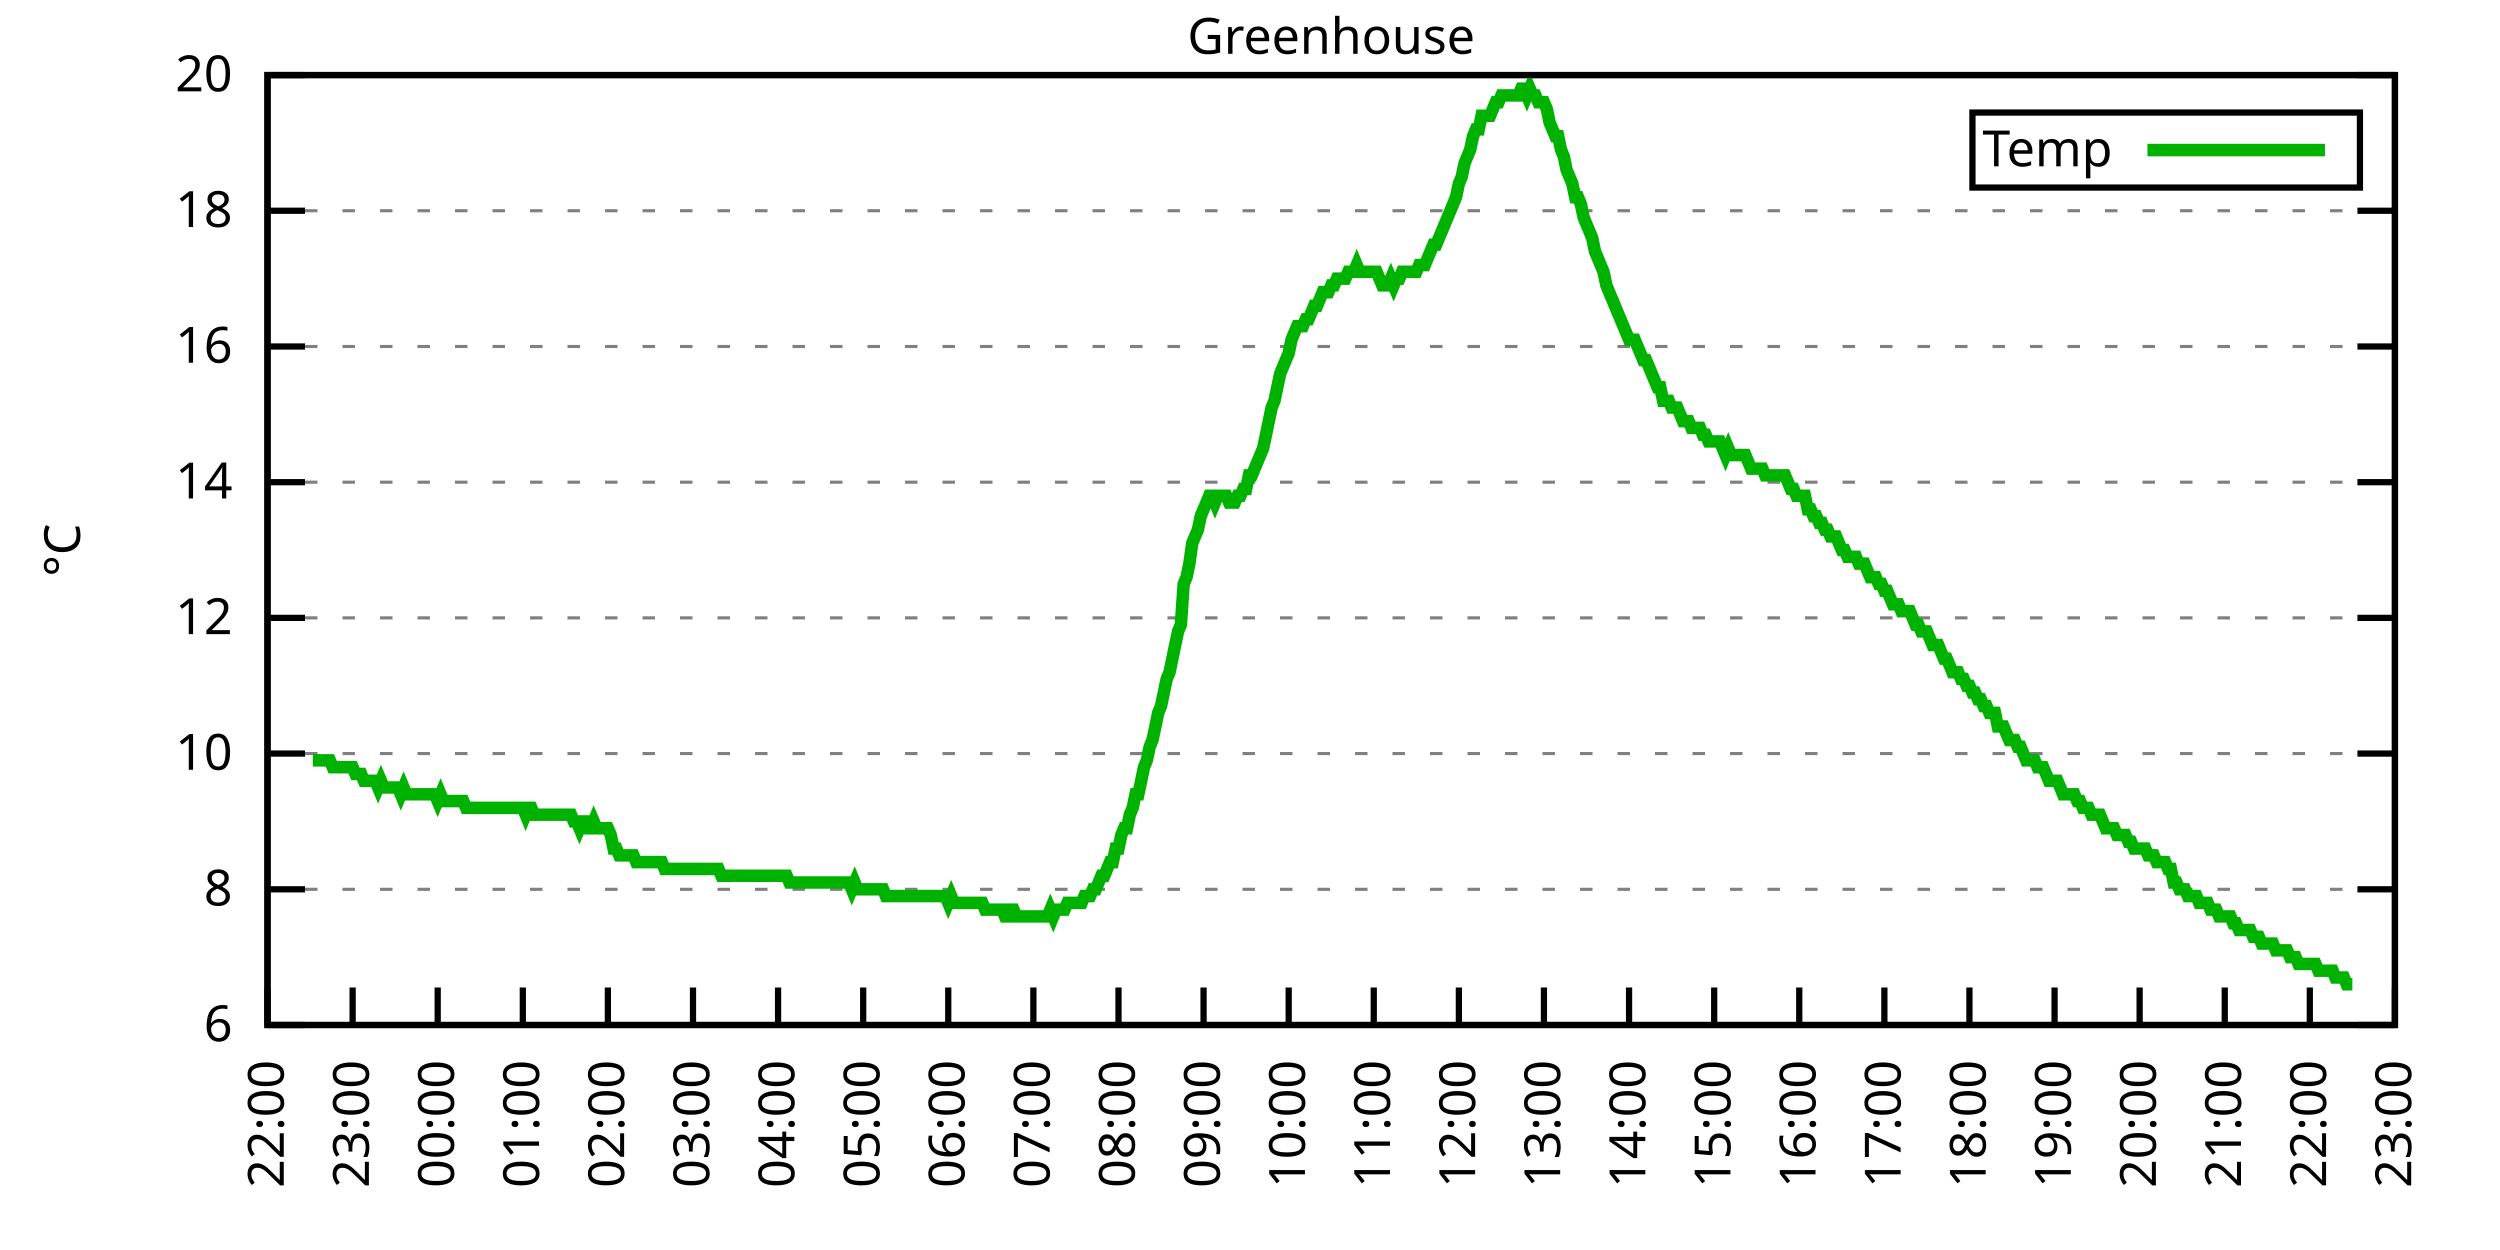
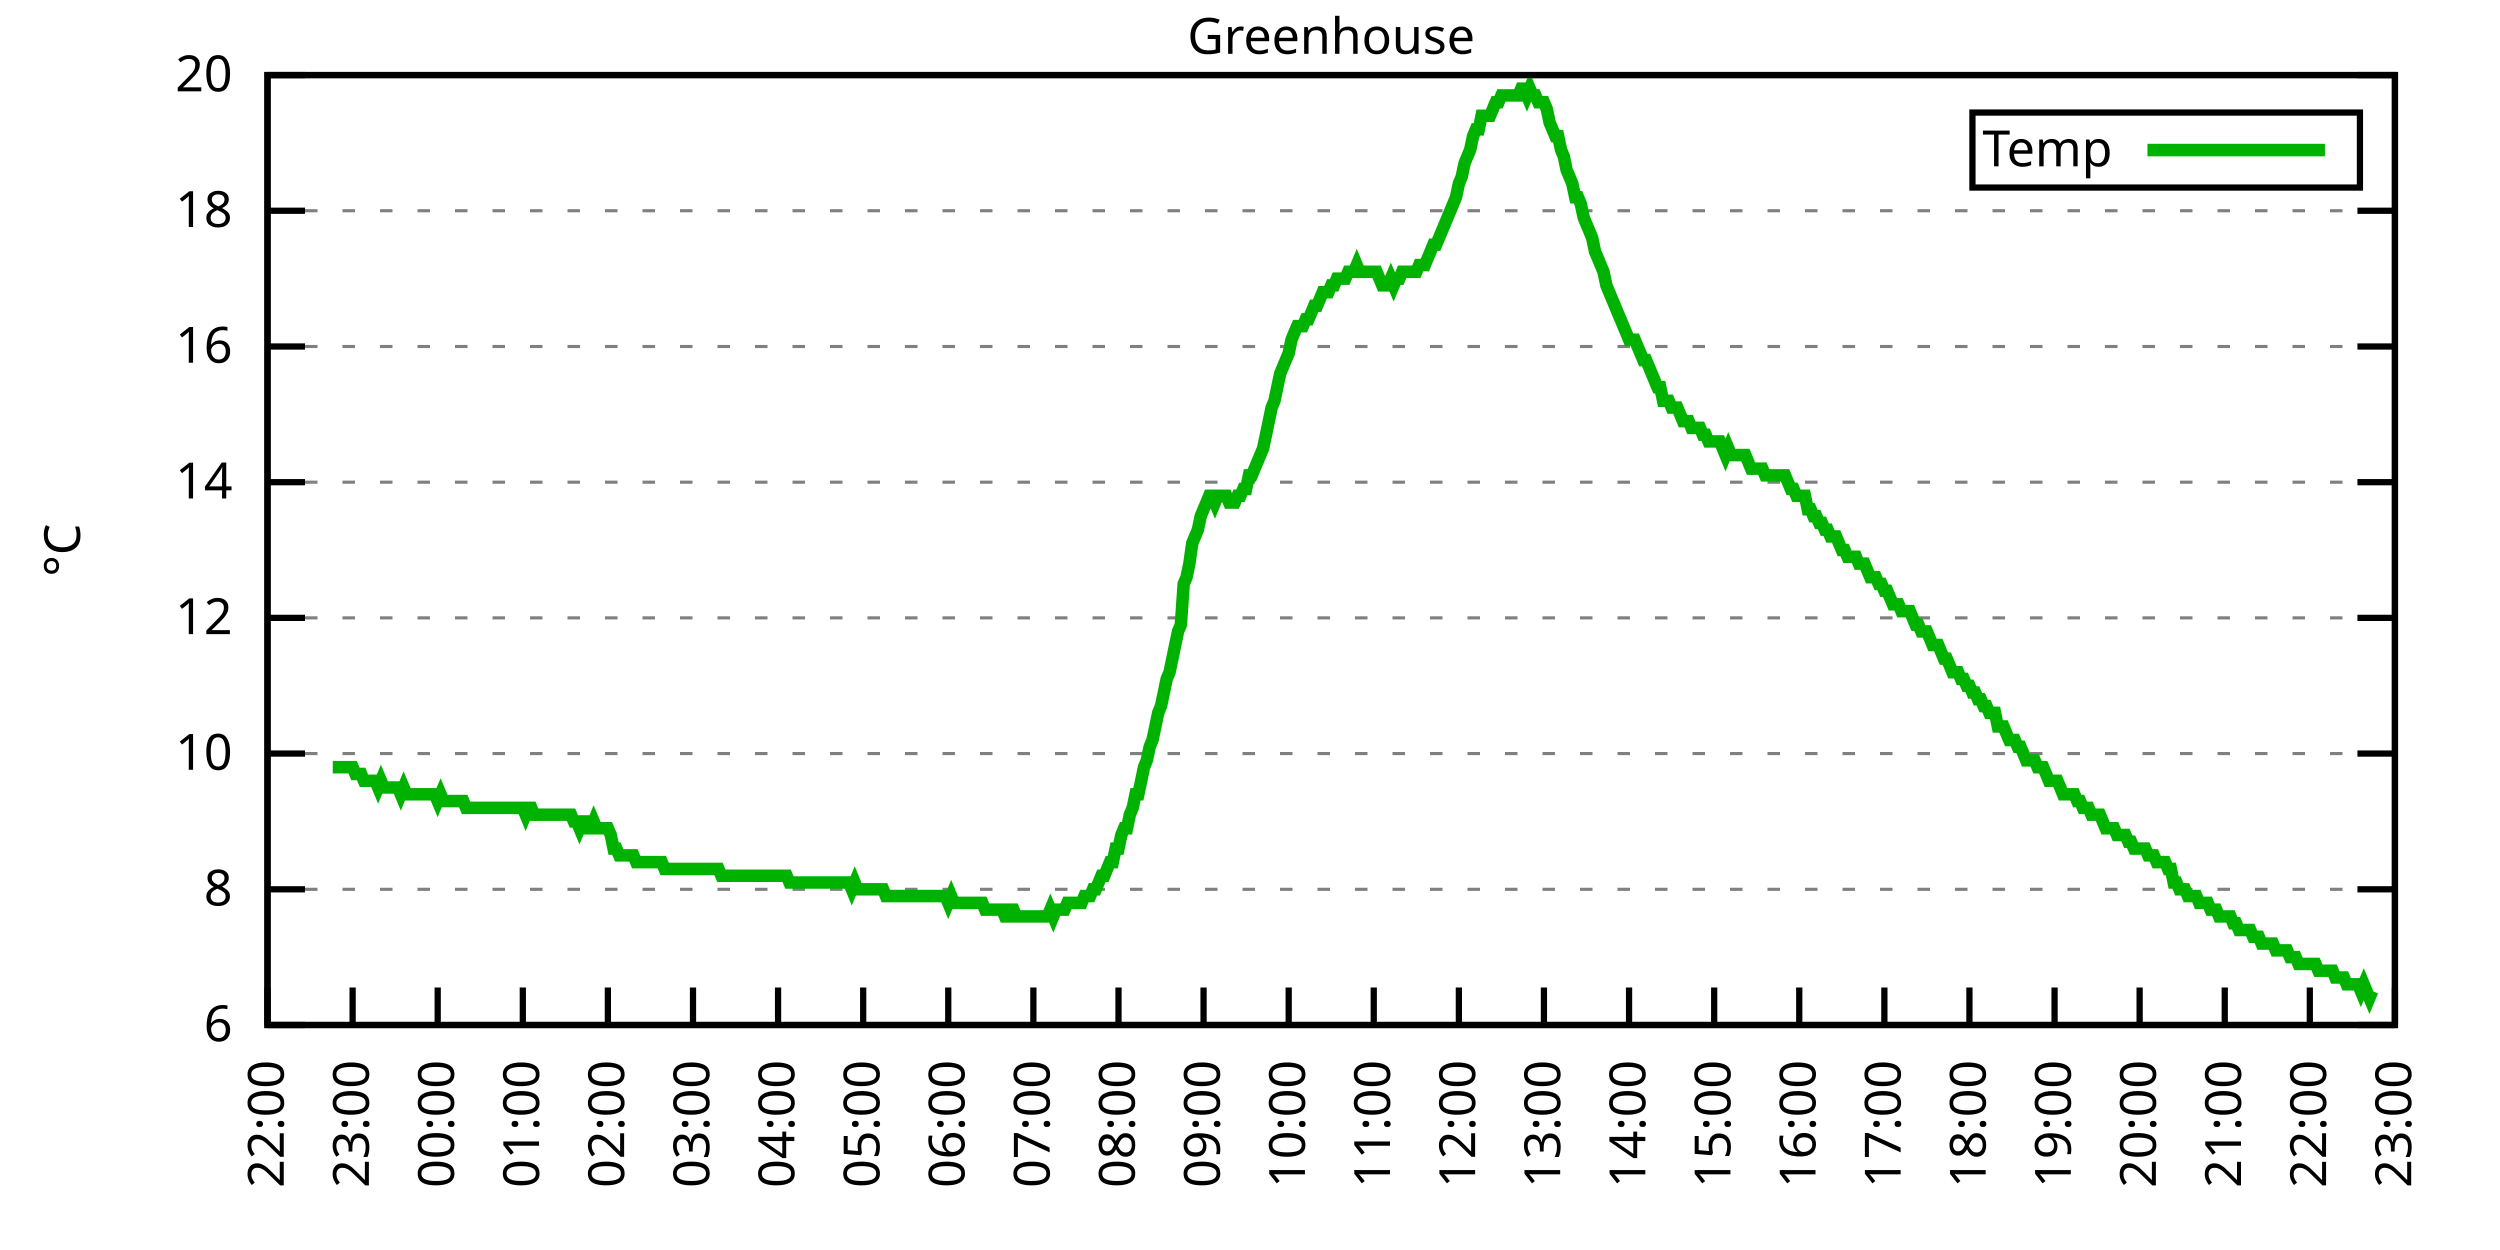
<svg xmlns="http://www.w3.org/2000/svg" xmlns:xlink="http://www.w3.org/1999/xlink" width="400" height="200" viewBox="0 0 400 200">
  <g id="gnuplot_canvas">
    <rect x="0" y="0" width="400" height="200" fill="none" />
    <defs>
      <circle id="gpDot" r="0.5" stroke-width="0.5" stroke="currentColor" />
      <path id="gpPt0" stroke-width="0.333" stroke="currentColor" d="M-1,0 h2 M0,-1 v2" />
      <path id="gpPt1" stroke-width="0.333" stroke="currentColor" d="M-1,-1 L1,1 M1,-1 L-1,1" />
      <path id="gpPt2" stroke-width="0.333" stroke="currentColor" d="M-1,0 L1,0 M0,-1 L0,1 M-1,-1 L1,1 M-1,1 L1,-1" />
      <rect id="gpPt3" stroke-width="0.333" stroke="currentColor" x="-1" y="-1" width="2" height="2" />
      <rect id="gpPt4" stroke-width="0.333" stroke="currentColor" fill="currentColor" x="-1" y="-1" width="2" height="2" />
      <circle id="gpPt5" stroke-width="0.333" stroke="currentColor" cx="0" cy="0" r="1" />
      <use xlink:href="#gpPt5" id="gpPt6" fill="currentColor" stroke="none" />
      <path id="gpPt7" stroke-width="0.333" stroke="currentColor" d="M0,-1.33 L-1.33,0.67 L1.33,0.67 z" />
      <use xlink:href="#gpPt7" id="gpPt8" fill="currentColor" stroke="none" />
      <use xlink:href="#gpPt7" id="gpPt9" stroke="currentColor" transform="rotate(180)" />
      <use xlink:href="#gpPt9" id="gpPt10" fill="currentColor" stroke="none" />
      <use xlink:href="#gpPt3" id="gpPt11" stroke="currentColor" transform="rotate(45)" />
      <use xlink:href="#gpPt11" id="gpPt12" fill="currentColor" stroke="none" />
      <path id="gpPt13" stroke-width="0.333" stroke="currentColor" d="M0,1.330 L1.265,0.411 L0.782,-1.067 L-0.782,-1.076 L-1.265,0.411 z" />
      <use xlink:href="#gpPt13" id="gpPt14" fill="currentColor" stroke="none" />
      <filter id="textbox" filterUnits="objectBoundingBox" x="0" y="0" height="1" width="1">
        <feFlood flood-color="white" flood-opacity="1" result="bgnd" />
        <feComposite in="SourceGraphic" in2="bgnd" operator="atop" />
      </filter>
      <filter id="greybox" filterUnits="objectBoundingBox" x="0" y="0" height="1" width="1">
        <feFlood flood-color="lightgrey" flood-opacity="1" result="grey" />
        <feComposite in="SourceGraphic" in2="grey" operator="atop" />
      </filter>
    </defs>
    <g fill="none" color="white" stroke="currentColor" stroke-width="1.00" stroke-linecap="butt" stroke-linejoin="miter">
</g>
    <g fill="none" color="black" stroke="currentColor" stroke-width="1.00" stroke-linecap="butt" stroke-linejoin="miter">
      <g stroke="none" shape-rendering="crispEdges">
        <polygon fill="rgb(255, 255, 255)" points="42.80,164.00 383.18,164.00 383.18,12.02 42.80,12.02 " />
      </g>
    </g>
    <g fill="none" color="black" stroke="currentColor" stroke-width="1.00" stroke-linecap="butt" stroke-linejoin="miter">
</g>
    <g fill="none" color="black" stroke="black" stroke-width="0.50" stroke-linecap="butt" stroke-linejoin="miter">
</g>
    <g fill="none" color="gray" stroke="currentColor" stroke-width="0.50" stroke-linecap="butt" stroke-linejoin="miter">
      <path stroke="gray" stroke-dasharray="2,4" class="gridline" d="M42.80,164.00 L383.19,164.00  " />
    </g>
    <g fill="none" color="gray" stroke="gray" stroke-width="1.00" stroke-linecap="butt" stroke-linejoin="miter">
</g>
    <g fill="none" color="black" stroke="currentColor" stroke-width="1.00" stroke-linecap="butt" stroke-linejoin="miter">
      <path stroke="black" d="M42.80,164.00 L48.80,164.00 M383.19,164.00 L377.19,164.00  " />
      <g transform="translate(37.20,166.60)" stroke="none" fill="black" font-family="Sans" font-size="8.00" text-anchor="end">
        <text>
          <tspan font-family="Sans"> 6</tspan>
        </text>
      </g>
    </g>
    <g fill="none" color="black" stroke="currentColor" stroke-width="1.00" stroke-linecap="butt" stroke-linejoin="miter">
</g>
    <g fill="none" color="black" stroke="black" stroke-width="0.50" stroke-linecap="butt" stroke-linejoin="miter">
</g>
    <g fill="none" color="gray" stroke="currentColor" stroke-width="0.50" stroke-linecap="butt" stroke-linejoin="miter">
      <path stroke="gray" stroke-dasharray="2,4" class="gridline" d="M42.80,142.29 L383.19,142.29  " />
    </g>
    <g fill="none" color="gray" stroke="gray" stroke-width="1.00" stroke-linecap="butt" stroke-linejoin="miter">
</g>
    <g fill="none" color="black" stroke="currentColor" stroke-width="1.00" stroke-linecap="butt" stroke-linejoin="miter">
      <path stroke="black" d="M42.80,142.29 L48.80,142.29 M383.19,142.29 L377.19,142.29  " />
      <g transform="translate(37.20,144.89)" stroke="none" fill="black" font-family="Sans" font-size="8.00" text-anchor="end">
        <text>
          <tspan font-family="Sans"> 8</tspan>
        </text>
      </g>
    </g>
    <g fill="none" color="black" stroke="currentColor" stroke-width="1.00" stroke-linecap="butt" stroke-linejoin="miter">
</g>
    <g fill="none" color="black" stroke="black" stroke-width="0.50" stroke-linecap="butt" stroke-linejoin="miter">
</g>
    <g fill="none" color="gray" stroke="currentColor" stroke-width="0.50" stroke-linecap="butt" stroke-linejoin="miter">
      <path stroke="gray" stroke-dasharray="2,4" class="gridline" d="M42.80,120.57 L383.19,120.57  " />
    </g>
    <g fill="none" color="gray" stroke="gray" stroke-width="1.00" stroke-linecap="butt" stroke-linejoin="miter">
</g>
    <g fill="none" color="black" stroke="currentColor" stroke-width="1.00" stroke-linecap="butt" stroke-linejoin="miter">
      <path stroke="black" d="M42.80,120.57 L48.80,120.57 M383.19,120.57 L377.19,120.57  " />
      <g transform="translate(37.20,123.17)" stroke="none" fill="black" font-family="Sans" font-size="8.00" text-anchor="end">
        <text>
          <tspan font-family="Sans"> 10</tspan>
        </text>
      </g>
    </g>
    <g fill="none" color="black" stroke="currentColor" stroke-width="1.00" stroke-linecap="butt" stroke-linejoin="miter">
</g>
    <g fill="none" color="black" stroke="black" stroke-width="0.50" stroke-linecap="butt" stroke-linejoin="miter">
</g>
    <g fill="none" color="gray" stroke="currentColor" stroke-width="0.50" stroke-linecap="butt" stroke-linejoin="miter">
      <path stroke="gray" stroke-dasharray="2,4" class="gridline" d="M42.80,98.86 L383.19,98.86  " />
    </g>
    <g fill="none" color="gray" stroke="gray" stroke-width="1.00" stroke-linecap="butt" stroke-linejoin="miter">
</g>
    <g fill="none" color="black" stroke="currentColor" stroke-width="1.00" stroke-linecap="butt" stroke-linejoin="miter">
      <path stroke="black" d="M42.80,98.86 L48.80,98.86 M383.19,98.86 L377.19,98.86  " />
      <g transform="translate(37.20,101.46)" stroke="none" fill="black" font-family="Sans" font-size="8.00" text-anchor="end">
        <text>
          <tspan font-family="Sans"> 12</tspan>
        </text>
      </g>
    </g>
    <g fill="none" color="black" stroke="currentColor" stroke-width="1.00" stroke-linecap="butt" stroke-linejoin="miter">
</g>
    <g fill="none" color="black" stroke="black" stroke-width="0.50" stroke-linecap="butt" stroke-linejoin="miter">
</g>
    <g fill="none" color="gray" stroke="currentColor" stroke-width="0.50" stroke-linecap="butt" stroke-linejoin="miter">
      <path stroke="gray" stroke-dasharray="2,4" class="gridline" d="M42.80,77.15 L383.19,77.15  " />
    </g>
    <g fill="none" color="gray" stroke="gray" stroke-width="1.00" stroke-linecap="butt" stroke-linejoin="miter">
</g>
    <g fill="none" color="black" stroke="currentColor" stroke-width="1.00" stroke-linecap="butt" stroke-linejoin="miter">
      <path stroke="black" d="M42.80,77.15 L48.80,77.15 M383.19,77.15 L377.19,77.15  " />
      <g transform="translate(37.20,79.75)" stroke="none" fill="black" font-family="Sans" font-size="8.00" text-anchor="end">
        <text>
          <tspan font-family="Sans"> 14</tspan>
        </text>
      </g>
    </g>
    <g fill="none" color="black" stroke="currentColor" stroke-width="1.00" stroke-linecap="butt" stroke-linejoin="miter">
</g>
    <g fill="none" color="black" stroke="black" stroke-width="0.50" stroke-linecap="butt" stroke-linejoin="miter">
</g>
    <g fill="none" color="gray" stroke="currentColor" stroke-width="0.50" stroke-linecap="butt" stroke-linejoin="miter">
      <path stroke="gray" stroke-dasharray="2,4" class="gridline" d="M42.80,55.44 L383.19,55.44  " />
    </g>
    <g fill="none" color="gray" stroke="gray" stroke-width="1.00" stroke-linecap="butt" stroke-linejoin="miter">
</g>
    <g fill="none" color="black" stroke="currentColor" stroke-width="1.00" stroke-linecap="butt" stroke-linejoin="miter">
      <path stroke="black" d="M42.80,55.44 L48.80,55.44 M383.19,55.44 L377.19,55.44  " />
      <g transform="translate(37.20,58.04)" stroke="none" fill="black" font-family="Sans" font-size="8.00" text-anchor="end">
        <text>
          <tspan font-family="Sans"> 16</tspan>
        </text>
      </g>
    </g>
    <g fill="none" color="black" stroke="currentColor" stroke-width="1.00" stroke-linecap="butt" stroke-linejoin="miter">
</g>
    <g fill="none" color="black" stroke="black" stroke-width="0.50" stroke-linecap="butt" stroke-linejoin="miter">
</g>
    <g fill="none" color="gray" stroke="currentColor" stroke-width="0.50" stroke-linecap="butt" stroke-linejoin="miter">
      <path stroke="gray" stroke-dasharray="2,4" class="gridline" d="M42.80,33.72 L383.19,33.72  " />
    </g>
    <g fill="none" color="gray" stroke="gray" stroke-width="1.00" stroke-linecap="butt" stroke-linejoin="miter">
</g>
    <g fill="none" color="black" stroke="currentColor" stroke-width="1.00" stroke-linecap="butt" stroke-linejoin="miter">
      <path stroke="black" d="M42.80,33.72 L48.80,33.72 M383.19,33.72 L377.19,33.72  " />
      <g transform="translate(37.20,36.32)" stroke="none" fill="black" font-family="Sans" font-size="8.00" text-anchor="end">
        <text>
          <tspan font-family="Sans"> 18</tspan>
        </text>
      </g>
    </g>
    <g fill="none" color="black" stroke="currentColor" stroke-width="1.00" stroke-linecap="butt" stroke-linejoin="miter">
</g>
    <g fill="none" color="black" stroke="black" stroke-width="0.50" stroke-linecap="butt" stroke-linejoin="miter">
</g>
    <g fill="none" color="gray" stroke="currentColor" stroke-width="0.50" stroke-linecap="butt" stroke-linejoin="miter">
      <path stroke="gray" stroke-dasharray="2,4" class="gridline" d="M42.80,12.01 L383.19,12.01  " />
    </g>
    <g fill="none" color="gray" stroke="gray" stroke-width="1.00" stroke-linecap="butt" stroke-linejoin="miter">
</g>
    <g fill="none" color="black" stroke="currentColor" stroke-width="1.00" stroke-linecap="butt" stroke-linejoin="miter">
      <path stroke="black" d="M42.80,12.01 L48.80,12.01 M383.19,12.01 L377.19,12.01  " />
      <g transform="translate(37.20,14.61)" stroke="none" fill="black" font-family="Sans" font-size="8.00" text-anchor="end">
        <text>
          <tspan font-family="Sans"> 20</tspan>
        </text>
      </g>
    </g>
    <g fill="none" color="black" stroke="currentColor" stroke-width="1.00" stroke-linecap="butt" stroke-linejoin="miter">
      <path stroke="black" d="M42.80,164.00 L42.80,158.00  " />
      <g transform="translate(45.40,169.60) rotate(270.00)" stroke="none" fill="black" font-family="Sans" font-size="8.00" text-anchor="end">
        <text>
          <tspan font-family="Sans">22:00</tspan>
        </text>
      </g>
    </g>
    <g fill="none" color="black" stroke="currentColor" stroke-width="1.00" stroke-linecap="butt" stroke-linejoin="miter">
      <path stroke="black" d="M56.42,164.00 L56.42,158.00  " />
      <g transform="translate(59.02,169.60) rotate(270.00)" stroke="none" fill="black" font-family="Sans" font-size="8.00" text-anchor="end">
        <text>
          <tspan font-family="Sans">23:00</tspan>
        </text>
      </g>
    </g>
    <g fill="none" color="black" stroke="currentColor" stroke-width="1.00" stroke-linecap="butt" stroke-linejoin="miter">
      <path stroke="black" d="M70.03,164.00 L70.03,158.00  " />
      <g transform="translate(72.63,169.60) rotate(270.00)" stroke="none" fill="black" font-family="Sans" font-size="8.00" text-anchor="end">
        <text>
          <tspan font-family="Sans">00:00</tspan>
        </text>
      </g>
    </g>
    <g fill="none" color="black" stroke="currentColor" stroke-width="1.00" stroke-linecap="butt" stroke-linejoin="miter">
      <path stroke="black" d="M83.65,164.00 L83.65,158.00  " />
      <g transform="translate(86.25,169.60) rotate(270.00)" stroke="none" fill="black" font-family="Sans" font-size="8.00" text-anchor="end">
        <text>
          <tspan font-family="Sans">01:00</tspan>
        </text>
      </g>
    </g>
    <g fill="none" color="black" stroke="currentColor" stroke-width="1.00" stroke-linecap="butt" stroke-linejoin="miter">
      <path stroke="black" d="M97.26,164.00 L97.26,158.00  " />
      <g transform="translate(99.86,169.60) rotate(270.00)" stroke="none" fill="black" font-family="Sans" font-size="8.00" text-anchor="end">
        <text>
          <tspan font-family="Sans">02:00</tspan>
        </text>
      </g>
    </g>
    <g fill="none" color="black" stroke="currentColor" stroke-width="1.00" stroke-linecap="butt" stroke-linejoin="miter">
      <path stroke="black" d="M110.88,164.00 L110.88,158.00  " />
      <g transform="translate(113.48,169.60) rotate(270.00)" stroke="none" fill="black" font-family="Sans" font-size="8.00" text-anchor="end">
        <text>
          <tspan font-family="Sans">03:00</tspan>
        </text>
      </g>
    </g>
    <g fill="none" color="black" stroke="currentColor" stroke-width="1.00" stroke-linecap="butt" stroke-linejoin="miter">
      <path stroke="black" d="M124.49,164.00 L124.49,158.00  " />
      <g transform="translate(127.09,169.60) rotate(270.00)" stroke="none" fill="black" font-family="Sans" font-size="8.00" text-anchor="end">
        <text>
          <tspan font-family="Sans">04:00</tspan>
        </text>
      </g>
    </g>
    <g fill="none" color="black" stroke="currentColor" stroke-width="1.00" stroke-linecap="butt" stroke-linejoin="miter">
      <path stroke="black" d="M138.11,164.00 L138.11,158.00  " />
      <g transform="translate(140.71,169.60) rotate(270.00)" stroke="none" fill="black" font-family="Sans" font-size="8.00" text-anchor="end">
        <text>
          <tspan font-family="Sans">05:00</tspan>
        </text>
      </g>
    </g>
    <g fill="none" color="black" stroke="currentColor" stroke-width="1.00" stroke-linecap="butt" stroke-linejoin="miter">
      <path stroke="black" d="M151.72,164.00 L151.72,158.00  " />
      <g transform="translate(154.32,169.60) rotate(270.00)" stroke="none" fill="black" font-family="Sans" font-size="8.00" text-anchor="end">
        <text>
          <tspan font-family="Sans">06:00</tspan>
        </text>
      </g>
    </g>
    <g fill="none" color="black" stroke="currentColor" stroke-width="1.00" stroke-linecap="butt" stroke-linejoin="miter">
      <path stroke="black" d="M165.34,164.00 L165.34,158.00  " />
      <g transform="translate(167.94,169.60) rotate(270.00)" stroke="none" fill="black" font-family="Sans" font-size="8.00" text-anchor="end">
        <text>
          <tspan font-family="Sans">07:00</tspan>
        </text>
      </g>
    </g>
    <g fill="none" color="black" stroke="currentColor" stroke-width="1.00" stroke-linecap="butt" stroke-linejoin="miter">
      <path stroke="black" d="M178.96,164.00 L178.96,158.00  " />
      <g transform="translate(181.56,169.60) rotate(270.00)" stroke="none" fill="black" font-family="Sans" font-size="8.00" text-anchor="end">
        <text>
          <tspan font-family="Sans">08:00</tspan>
        </text>
      </g>
    </g>
    <g fill="none" color="black" stroke="currentColor" stroke-width="1.00" stroke-linecap="butt" stroke-linejoin="miter">
      <path stroke="black" d="M192.57,164.00 L192.57,158.00  " />
      <g transform="translate(195.17,169.60) rotate(270.00)" stroke="none" fill="black" font-family="Sans" font-size="8.00" text-anchor="end">
        <text>
          <tspan font-family="Sans">09:00</tspan>
        </text>
      </g>
    </g>
    <g fill="none" color="black" stroke="currentColor" stroke-width="1.00" stroke-linecap="butt" stroke-linejoin="miter">
      <path stroke="black" d="M206.19,164.00 L206.19,158.00  " />
      <g transform="translate(208.79,169.60) rotate(270.00)" stroke="none" fill="black" font-family="Sans" font-size="8.00" text-anchor="end">
        <text>
          <tspan font-family="Sans">10:00</tspan>
        </text>
      </g>
    </g>
    <g fill="none" color="black" stroke="currentColor" stroke-width="1.00" stroke-linecap="butt" stroke-linejoin="miter">
      <path stroke="black" d="M219.80,164.00 L219.80,158.00  " />
      <g transform="translate(222.40,169.60) rotate(270.00)" stroke="none" fill="black" font-family="Sans" font-size="8.00" text-anchor="end">
        <text>
          <tspan font-family="Sans">11:00</tspan>
        </text>
      </g>
    </g>
    <g fill="none" color="black" stroke="currentColor" stroke-width="1.00" stroke-linecap="butt" stroke-linejoin="miter">
      <path stroke="black" d="M233.42,164.00 L233.42,158.00  " />
      <g transform="translate(236.02,169.60) rotate(270.00)" stroke="none" fill="black" font-family="Sans" font-size="8.00" text-anchor="end">
        <text>
          <tspan font-family="Sans">12:00</tspan>
        </text>
      </g>
    </g>
    <g fill="none" color="black" stroke="currentColor" stroke-width="1.00" stroke-linecap="butt" stroke-linejoin="miter">
      <path stroke="black" d="M247.03,164.00 L247.03,158.00  " />
      <g transform="translate(249.63,169.60) rotate(270.00)" stroke="none" fill="black" font-family="Sans" font-size="8.00" text-anchor="end">
        <text>
          <tspan font-family="Sans">13:00</tspan>
        </text>
      </g>
    </g>
    <g fill="none" color="black" stroke="currentColor" stroke-width="1.00" stroke-linecap="butt" stroke-linejoin="miter">
      <path stroke="black" d="M260.65,164.00 L260.65,158.00  " />
      <g transform="translate(263.25,169.60) rotate(270.00)" stroke="none" fill="black" font-family="Sans" font-size="8.00" text-anchor="end">
        <text>
          <tspan font-family="Sans">14:00</tspan>
        </text>
      </g>
    </g>
    <g fill="none" color="black" stroke="currentColor" stroke-width="1.00" stroke-linecap="butt" stroke-linejoin="miter">
      <path stroke="black" d="M274.27,164.00 L274.27,158.00  " />
      <g transform="translate(276.87,169.60) rotate(270.00)" stroke="none" fill="black" font-family="Sans" font-size="8.00" text-anchor="end">
        <text>
          <tspan font-family="Sans">15:00</tspan>
        </text>
      </g>
    </g>
    <g fill="none" color="black" stroke="currentColor" stroke-width="1.00" stroke-linecap="butt" stroke-linejoin="miter">
      <path stroke="black" d="M287.88,164.00 L287.88,158.00  " />
      <g transform="translate(290.48,169.60) rotate(270.00)" stroke="none" fill="black" font-family="Sans" font-size="8.00" text-anchor="end">
        <text>
          <tspan font-family="Sans">16:00</tspan>
        </text>
      </g>
    </g>
    <g fill="none" color="black" stroke="currentColor" stroke-width="1.00" stroke-linecap="butt" stroke-linejoin="miter">
      <path stroke="black" d="M301.50,164.00 L301.50,158.00  " />
      <g transform="translate(304.10,169.60) rotate(270.00)" stroke="none" fill="black" font-family="Sans" font-size="8.00" text-anchor="end">
        <text>
          <tspan font-family="Sans">17:00</tspan>
        </text>
      </g>
    </g>
    <g fill="none" color="black" stroke="currentColor" stroke-width="1.00" stroke-linecap="butt" stroke-linejoin="miter">
      <path stroke="black" d="M315.11,164.00 L315.11,158.00  " />
      <g transform="translate(317.71,169.60) rotate(270.00)" stroke="none" fill="black" font-family="Sans" font-size="8.00" text-anchor="end">
        <text>
          <tspan font-family="Sans">18:00</tspan>
        </text>
      </g>
    </g>
    <g fill="none" color="black" stroke="currentColor" stroke-width="1.00" stroke-linecap="butt" stroke-linejoin="miter">
      <path stroke="black" d="M328.73,164.00 L328.73,158.00  " />
      <g transform="translate(331.33,169.60) rotate(270.00)" stroke="none" fill="black" font-family="Sans" font-size="8.00" text-anchor="end">
        <text>
          <tspan font-family="Sans">19:00</tspan>
        </text>
      </g>
    </g>
    <g fill="none" color="black" stroke="currentColor" stroke-width="1.00" stroke-linecap="butt" stroke-linejoin="miter">
      <path stroke="black" d="M342.34,164.00 L342.34,158.00  " />
      <g transform="translate(344.94,169.60) rotate(270.00)" stroke="none" fill="black" font-family="Sans" font-size="8.00" text-anchor="end">
        <text>
          <tspan font-family="Sans">20:00</tspan>
        </text>
      </g>
    </g>
    <g fill="none" color="black" stroke="currentColor" stroke-width="1.00" stroke-linecap="butt" stroke-linejoin="miter">
      <path stroke="black" d="M355.96,164.00 L355.96,158.00  " />
      <g transform="translate(358.56,169.60) rotate(270.00)" stroke="none" fill="black" font-family="Sans" font-size="8.00" text-anchor="end">
        <text>
          <tspan font-family="Sans">21:00</tspan>
        </text>
      </g>
    </g>
    <g fill="none" color="black" stroke="currentColor" stroke-width="1.00" stroke-linecap="butt" stroke-linejoin="miter">
      <path stroke="black" d="M369.57,164.00 L369.57,158.00  " />
      <g transform="translate(372.17,169.60) rotate(270.00)" stroke="none" fill="black" font-family="Sans" font-size="8.00" text-anchor="end">
        <text>
          <tspan font-family="Sans">22:00</tspan>
        </text>
      </g>
    </g>
    <g fill="none" color="black" stroke="currentColor" stroke-width="1.00" stroke-linecap="butt" stroke-linejoin="miter">
      <path stroke="black" d="M383.19,164.00 L383.19,158.00  " />
      <g transform="translate(385.79,169.60) rotate(270.00)" stroke="none" fill="black" font-family="Sans" font-size="8.00" text-anchor="end">
        <text>
          <tspan font-family="Sans">23:00</tspan>
        </text>
      </g>
    </g>
    <g fill="none" color="black" stroke="currentColor" stroke-width="1.00" stroke-linecap="butt" stroke-linejoin="miter">
</g>
    <g fill="none" color="black" stroke="currentColor" stroke-width="1.00" stroke-linecap="butt" stroke-linejoin="miter">
      <path stroke="black" d="M42.80,12.01 L42.80,164.00 L383.19,164.00 L383.19,12.01 L42.80,12.01 Z  " />
    </g>
    <g fill="none" color="black" stroke="currentColor" stroke-width="1.00" stroke-linecap="butt" stroke-linejoin="miter">
</g>
    <g fill="none" color="black" stroke="currentColor" stroke-width="1.00" stroke-linecap="butt" stroke-linejoin="miter">
      <path stroke="black" d="M315.59,30.01 L315.59,18.01 L377.59,18.01 L377.59,30.01 L315.59,30.01 Z  " />
    </g>
    <g id="Greenhouse_plot_1">
      <g fill="none" color="white" stroke="black" stroke-width="2.00" stroke-linecap="butt" stroke-linejoin="miter">
</g>
      <g fill="none" color="black" stroke="currentColor" stroke-width="2.00" stroke-linecap="butt" stroke-linejoin="miter">
        <g transform="translate(337.99,26.61)" stroke="none" fill="black" font-family="Sans" font-size="8.00" text-anchor="end">
          <text>
            <tspan font-family="Sans">Temp</tspan>
          </text>
        </g>
      </g>
      <g fill="none" color="black" stroke="currentColor" stroke-width="2.00" stroke-linecap="butt" stroke-linejoin="miter">
-         <path stroke="rgb(  0, 178,   0)" d="M343.59,24.01 L371.99,24.01 M50.06,121.66 L50.52,121.66 L50.97,121.66 L51.42,121.66 L51.88,121.66 L52.33,121.66   L52.78,121.66 L53.24,122.75 L53.69,122.75 L54.15,122.75 L54.60,122.75 L55.05,122.75 L55.51,122.75 L55.96,122.75   L56.42,122.75 L56.87,123.83 L57.32,123.83 L57.78,123.83 L58.23,124.92 L58.68,124.92 L59.14,124.92 L59.59,124.92   L60.05,124.92 L60.50,126.00 L60.95,124.92 L61.41,126.00 L61.86,126.00 L62.32,126.00 L62.77,126.00 L63.22,126.00   L63.68,126.00 L64.13,127.09 L64.58,126.00 L65.04,127.09 L65.49,127.09 L65.95,127.09 L66.40,127.09 L66.85,127.09   L67.31,127.09 L67.76,127.09 L68.22,127.09 L68.67,127.09 L69.12,127.09 L69.58,127.09 L70.03,128.17 L70.49,127.09   L70.94,128.17 L71.39,128.17 L71.85,128.17 L72.30,128.17 L72.75,128.17 L73.21,128.17 L73.66,128.17 L74.12,128.17   L74.57,129.26 L75.02,129.26 L75.48,129.26 L75.93,129.26 L76.39,129.26 L76.84,129.26 L77.29,129.26 L77.75,129.26   L78.20,129.26 L78.65,129.26 L79.11,129.26 L79.56,129.26 L80.02,129.26 L80.47,129.26 L80.92,129.26 L81.38,129.26   L81.83,129.26 L82.29,129.26 L82.74,129.26 L83.19,129.26 L83.65,129.26 L84.10,130.35 L84.55,129.26 L85.01,129.26   L85.46,130.35 L85.92,130.35 L86.37,130.35 L86.82,130.35 L87.28,130.35 L87.73,130.35 L88.19,130.35 L88.64,130.35   L89.09,130.35 L89.55,130.35 L90.00,130.35 L90.45,130.35 L90.91,130.35 L91.36,130.35 L91.82,131.43 L92.27,131.43   L92.72,132.52 L93.18,131.43 L93.63,131.43 L94.09,132.52 L94.54,132.52 L94.99,131.43 L95.45,132.52 L95.90,132.52   L96.35,132.52 L96.81,132.52 L97.26,132.52 L97.72,133.60 L98.17,135.77 L98.62,135.77 L99.08,136.86 L99.53,136.86   L99.99,136.86 L100.44,136.86 L100.89,136.86 L101.35,136.86 L101.80,137.94 L102.25,137.94 L102.71,137.94 L103.16,137.94   L103.62,137.94 L104.07,137.94 L104.52,137.94 L104.98,137.94 L105.43,137.94 L105.89,137.94 L106.34,139.03 L106.79,139.03   L107.25,139.03 L107.70,139.03 L108.15,139.03 L108.61,139.03 L109.06,139.03 L109.52,139.03 L109.97,139.03 L110.42,139.03   L110.88,139.03 L111.33,139.03 L111.79,139.03 L112.24,139.03 L112.69,139.03 L113.15,139.03 L113.60,139.03 L114.05,139.03   L114.51,139.03 L114.96,139.03 L115.42,140.12 L115.87,140.12 L116.32,140.12 L116.78,140.12 L117.23,140.12 L117.69,140.12   L118.14,140.12 L118.59,140.12 L119.05,140.12 L119.50,140.12 L119.96,140.12 L120.41,140.12 L120.86,140.12 L121.32,140.12   L121.77,140.12 L122.22,140.12 L122.68,140.12 L123.13,140.12 L123.59,140.12 L124.04,140.12 L124.49,140.12 L124.95,140.12   L125.40,140.12 L125.86,140.12 L126.31,141.20 L126.76,141.20 L127.22,141.20 L127.67,141.20 L128.12,141.20 L128.58,141.20   L129.03,141.20 L129.49,141.20 L129.94,141.20 L130.39,141.20 L130.85,141.20 L131.30,141.20 L131.76,141.20 L132.21,141.20   L132.66,141.20 L133.12,141.20 L133.57,141.20 L134.02,141.20 L134.48,141.20 L134.93,141.20 L135.39,141.20 L135.84,141.20   L136.29,142.29 L136.75,141.20 L137.20,142.29 L137.66,142.29 L138.11,142.29 L138.56,142.29 L139.02,142.29 L139.47,142.29   L139.92,142.29 L140.38,142.29 L140.83,142.29 L141.29,142.29 L141.74,143.37 L142.19,143.37 L142.65,143.37 L143.10,143.37   L143.56,143.37 L144.01,143.37 L144.46,143.37 L144.92,143.37 L145.37,143.37 L145.82,143.37 L146.28,143.37 L146.73,143.37   L147.19,143.37 L147.64,143.37 L148.09,143.37 L148.55,143.37 L149.00,143.37 L149.46,143.37 L149.91,143.37 L150.36,143.37   L150.82,143.37 L151.27,143.37 L151.72,144.46 L152.18,143.37 L152.63,144.46 L153.09,144.46 L153.54,144.46 L153.99,144.46   L154.45,144.46 L154.90,144.46 L155.36,144.46 L155.81,144.46 L156.26,144.46 L156.72,144.46 L157.17,144.46 L157.62,145.54   L158.08,145.54 L158.53,145.54 L158.99,145.54 L159.44,145.54 L159.89,145.54 L160.35,145.54 L160.80,146.63 L161.26,146.63   L161.71,145.54 L162.16,145.54 L162.62,146.63 L163.07,146.63 L163.52,146.63 L163.98,146.63 L164.43,146.63 L164.89,146.63   L165.34,146.63 L165.79,146.63 L166.25,146.63 L166.70,146.63 L167.16,146.63 L167.61,146.63 L168.06,145.54 L168.52,146.63   L168.97,145.54 L169.43,145.54 L169.88,145.54 L170.33,145.54 L170.79,144.46 L171.24,144.46 L171.69,144.46 L172.15,144.46   L172.60,144.46 L173.06,144.46 L173.51,143.37 L173.96,143.37 L174.42,143.37 L174.87,142.29 L175.33,142.29 L175.78,141.20   L176.23,140.12 L176.69,140.12 L177.14,139.03 L177.59,137.94 L178.05,137.94 L178.50,135.77 L178.96,135.77 L179.41,133.60   L179.86,132.52 L180.32,132.52 L180.77,130.35 L181.23,129.26 L181.68,127.09 L182.13,127.09 L182.59,124.92 L183.04,122.75   L183.49,121.66 L183.95,119.49 L184.40,118.40 L184.86,116.23 L185.31,114.06 L185.76,112.97 L186.22,110.80 L186.67,108.63   L187.13,107.55 L187.58,105.38 L188.03,103.20 L188.49,101.03 L188.94,99.95 L189.39,93.43 L189.85,92.35 L190.30,90.18   L190.76,86.92 L191.21,85.83 L191.66,84.75 L192.12,82.58 L192.57,81.49 L193.03,80.41 L193.48,79.32 L193.93,79.32   L194.39,80.41 L194.84,79.32 L195.29,79.32 L195.75,79.32 L196.20,79.32 L196.66,80.41 L197.11,80.41 L197.56,80.41   L198.02,79.32 L198.47,79.32 L198.93,78.23 L199.38,78.23 L199.83,76.06 L200.29,76.06 L200.74,74.98 L201.19,73.89   L201.65,72.81 L202.10,71.72 L202.56,69.55 L203.01,67.38 L203.46,65.21 L203.92,64.12 L204.37,61.95 L204.83,59.78   L205.28,58.69 L205.73,57.61 L206.19,56.52 L206.64,54.35 L207.09,53.26 L207.55,52.18 L208.00,52.18 L208.46,52.18   L208.91,51.09 L209.36,51.09 L209.82,50.01 L210.27,48.92 L210.73,48.92 L211.18,47.84 L211.63,46.75 L212.09,46.75   L212.54,46.75 L213.00,45.66 L213.45,45.66 L213.90,44.58 L214.36,44.58 L214.81,44.58 L215.26,44.58 L215.72,43.49   L216.17,43.49 L216.63,43.49 L217.08,42.41 L217.53,43.49 L217.99,43.49 L218.44,43.49 L218.90,43.49 L219.35,43.49   L219.80,43.49 L220.26,43.49 L220.71,44.58 L221.16,45.66 L221.62,45.66 L222.07,45.66 L222.53,44.58 L222.98,45.66   L223.43,44.58 L223.89,44.58 L224.34,43.49 L224.57,43.49 L225.25,43.49 L226.16,43.49 L226.61,43.49 L227.06,42.41   L227.52,42.41 L227.97,42.41 L228.43,41.32 L228.88,40.24 L229.33,39.15 L229.79,39.15 L230.24,38.07 L230.70,36.98   L231.15,35.89 L231.60,34.81 L232.06,33.72 L232.51,32.64 L232.96,31.55 L233.42,29.38 L233.87,28.29 L234.33,26.12   L234.78,25.04 L235.23,23.95 L235.69,21.78 L236.14,20.70 L236.60,20.70 L237.05,18.52 L237.50,18.52 L237.96,18.52   L238.41,18.52 L238.86,17.44 L239.32,16.35 L239.77,16.35 L240.23,15.27 L240.68,15.27 L241.13,15.27 L241.59,15.27   L242.04,15.27 L242.50,15.27 L242.95,15.27 L243.40,14.18 L243.86,14.18 L244.31,15.27 L244.76,14.18 L245.22,15.27   L245.67,15.27 L246.13,16.35 L246.58,16.35 L247.03,16.35 L247.49,17.44 L247.94,19.61 L248.40,20.70 L248.85,21.78   L249.30,21.78 L249.76,23.95 L250.21,25.04 L250.66,27.21 L251.12,28.29 L251.57,29.38 L252.03,31.55 L252.48,31.55   L252.93,32.64 L253.39,34.81 L253.84,35.89 L254.30,36.98 L254.75,38.07 L255.20,40.24 L255.66,41.32 L256.11,42.41   L256.56,43.49 L257.02,45.66 L257.47,46.75 L257.93,47.84 L258.38,48.92 L258.83,50.01 L259.29,51.09 L259.74,52.18   L260.20,53.26 L260.65,54.35 L261.10,54.35 L261.56,54.35 L262.01,55.44 L262.47,56.52 L262.92,57.61 L263.37,57.61   L263.83,58.69 L264.28,59.78 L264.73,60.86 L265.19,61.95 L265.64,61.95 L266.10,64.12 L266.55,64.12 L267.00,64.12   L267.46,65.21 L267.91,65.21 L268.37,65.21 L268.82,66.29 L269.27,67.38 L269.73,67.38 L270.18,67.38 L270.63,68.46   L271.09,68.46 L271.54,68.46 L272.00,68.46 L272.45,69.55 L272.90,69.55 L273.36,70.63 L273.81,70.63 L274.27,70.63   L274.72,70.63 L275.17,70.63 L275.63,71.72 L276.08,72.81 L276.53,71.72 L276.99,72.81 L277.44,72.81 L277.90,72.81   L278.35,72.81 L278.80,72.81 L279.26,72.81 L279.71,73.89 L280.17,74.98 L280.62,74.98 L281.07,74.98 L281.53,74.98   L281.98,74.98 L282.43,76.06 L282.89,76.06 L283.34,76.06 L283.80,76.06 L284.25,76.06 L284.70,76.06 L285.16,76.06   L285.61,76.06 L286.07,77.15 L286.52,78.23 L286.97,78.23 L287.43,79.32 L287.88,79.32 L288.33,79.32 L288.79,79.32   L289.24,81.49 L289.70,81.49 L290.15,82.58 L290.60,82.58 L291.06,83.66 L291.51,83.66 L291.97,84.75 L292.42,84.75   L292.87,85.83 L293.33,85.83 L293.78,85.83 L294.23,86.92 L294.69,88.00 L295.14,88.00 L295.60,89.09 L296.05,89.09   L296.50,89.09 L296.96,89.09 L297.41,90.18 L297.87,90.18 L298.32,90.18 L298.77,91.26 L299.23,92.35 L299.68,92.35   L300.13,92.35 L300.59,93.43 L301.04,93.43 L301.50,94.52 L301.95,94.52 L302.40,95.60 L302.86,96.69 L303.31,96.69   L303.77,96.69 L304.22,97.78 L304.67,97.78 L305.13,97.78 L305.58,97.78 L306.03,98.86 L306.49,99.95 L306.94,99.95   L307.40,101.03 L307.85,101.03 L308.30,101.03 L308.76,102.12 L309.21,103.20 L309.67,103.20 L310.12,103.20 L310.57,104.29   L311.03,105.38 L311.48,105.38 L311.94,106.46 L312.39,107.55 L312.84,107.55 L313.30,107.55 L313.75,108.63 L314.20,108.63   L314.66,109.72 L315.11,109.72 L315.57,110.80 L316.02,110.80 L316.47,111.89 L316.93,111.89 L317.38,112.97 L317.84,112.97   L318.29,114.06 L318.74,114.06 L319.20,114.06 L319.65,116.23 L320.10,116.23 L320.56,116.23 L321.01,117.32 L321.47,118.40   L321.92,118.40 L322.37,118.40 L322.83,119.49 L323.28,119.49 L323.74,120.57 L324.19,121.66 L324.64,121.66 L325.10,121.66   L325.55,121.66 L326.00,122.75 L326.46,122.75 L326.91,122.75 L327.37,123.83 L327.82,124.92 L328.27,124.92 L328.73,124.92   L329.18,124.92 L329.64,126.00 L330.09,127.09 L330.54,127.09 L331.00,127.09 L331.45,127.09 L331.90,127.09 L332.36,128.17   L332.81,128.17 L333.27,129.26 L333.72,129.26 L334.17,129.26 L334.63,130.35 L335.08,130.35 L335.54,130.35 L335.99,130.35   L336.44,131.43 L336.90,132.52 L337.35,132.52 L337.80,132.52 L338.26,132.52 L338.71,133.60 L339.17,133.60 L339.62,133.60   L340.07,133.60 L340.53,134.69 L340.98,134.69 L341.44,135.77 L341.89,135.77 L342.34,135.77 L342.80,135.77 L343.25,135.77   L343.70,136.86 L344.16,136.86 L344.61,136.86 L345.07,137.94 L345.52,137.94 L345.97,137.94 L346.43,137.94 L346.88,139.03   L347.34,139.03 L347.79,141.20 L348.24,141.20 L348.70,142.29 L349.15,142.29 L349.60,142.29 L350.06,143.37 L350.51,143.37   L350.97,143.37 L351.42,143.37 L351.87,144.46 L352.33,144.46 L352.78,144.46 L353.24,144.46 L353.69,145.54 L354.14,145.54   L354.60,145.54 L355.05,146.63 L355.50,146.63 L355.96,146.63 L356.41,146.63 L356.87,146.63 L357.32,147.72 L357.77,147.72   L358.23,148.80 L358.68,148.80 L359.14,148.80 L359.59,148.80 L360.04,148.80 L360.50,149.89 L360.95,149.89 L361.41,149.89   L361.86,150.97 L362.31,150.97 L362.77,150.97 L363.22,150.97 L363.67,150.97 L364.13,152.06 L364.58,152.06 L365.04,152.06   L365.49,152.06 L365.94,152.06 L366.40,153.14 L366.85,153.14 L367.31,153.14 L367.76,154.23 L368.21,154.23 L368.67,154.23   L369.12,154.23 L369.57,154.23 L370.03,154.23 L370.48,154.23 L370.94,155.31 L371.39,155.31 L371.84,155.31 L372.30,155.31   L372.75,155.31 L373.21,155.31 L373.66,156.40 L374.11,156.40 L374.57,156.40 L375.02,156.40 L375.47,157.49 L375.93,157.49   L376.38,157.49  " />
+         <path stroke="rgb(  0, 178,   0)" d="M343.59,24.01 L371.99,24.01 M53.24,122.75 L53.69,122.75 L54.15,122.75 L54.60,122.75 L55.05,122.75 L55.51,122.75   L55.96,122.75 L56.42,122.75 L56.87,123.83 L57.32,123.83 L57.78,123.83 L58.23,124.92 L58.68,124.92 L59.14,124.92   L59.59,124.92 L60.05,124.92 L60.50,126.00 L60.95,124.92 L61.41,126.00 L61.86,126.00 L62.32,126.00 L62.77,126.00   L63.22,126.00 L63.68,126.00 L64.13,127.09 L64.58,126.00 L65.04,127.09 L65.49,127.09 L65.95,127.09 L66.40,127.09   L66.85,127.09 L67.31,127.09 L67.76,127.09 L68.22,127.09 L68.67,127.09 L69.12,127.09 L69.58,127.09 L70.03,128.17   L70.49,127.09 L70.94,128.17 L71.39,128.17 L71.85,128.17 L72.30,128.17 L72.75,128.17 L73.21,128.17 L73.66,128.17   L74.12,128.17 L74.57,129.26 L75.02,129.26 L75.48,129.26 L75.93,129.26 L76.39,129.26 L76.84,129.26 L77.29,129.26   L77.75,129.26 L78.20,129.26 L78.65,129.26 L79.11,129.26 L79.56,129.26 L80.02,129.26 L80.47,129.26 L80.92,129.26   L81.38,129.26 L81.83,129.26 L82.29,129.26 L82.74,129.26 L83.19,129.26 L83.65,129.26 L84.10,130.35 L84.55,129.26   L85.01,129.26 L85.46,130.35 L85.92,130.35 L86.37,130.35 L86.82,130.35 L87.28,130.35 L87.73,130.35 L88.19,130.35   L88.64,130.35 L89.09,130.35 L89.55,130.35 L90.00,130.35 L90.45,130.35 L90.91,130.35 L91.36,130.35 L91.82,131.43   L92.27,131.43 L92.72,132.52 L93.18,131.43 L93.63,131.43 L94.09,132.52 L94.54,132.52 L94.99,131.43 L95.45,132.52   L95.90,132.52 L96.35,132.52 L96.81,132.52 L97.26,132.52 L97.72,133.60 L98.17,135.77 L98.62,135.77 L99.08,136.86   L99.53,136.86 L99.99,136.86 L100.44,136.86 L100.89,136.86 L101.35,136.86 L101.80,137.94 L102.25,137.94 L102.71,137.94   L103.16,137.94 L103.62,137.94 L104.07,137.94 L104.52,137.94 L104.98,137.94 L105.43,137.94 L105.89,137.94 L106.34,139.03   L106.79,139.03 L107.25,139.03 L107.70,139.03 L108.15,139.03 L108.61,139.03 L109.06,139.03 L109.52,139.03 L109.97,139.03   L110.42,139.03 L110.88,139.03 L111.33,139.03 L111.79,139.03 L112.24,139.03 L112.69,139.03 L113.15,139.03 L113.60,139.03   L114.05,139.03 L114.51,139.03 L114.96,139.03 L115.42,140.12 L115.87,140.12 L116.32,140.12 L116.78,140.12 L117.23,140.12   L117.69,140.12 L118.14,140.12 L118.59,140.12 L119.05,140.12 L119.50,140.12 L119.96,140.12 L120.41,140.12 L120.86,140.12   L121.32,140.12 L121.77,140.12 L122.22,140.12 L122.68,140.12 L123.13,140.12 L123.59,140.12 L124.04,140.12 L124.49,140.12   L124.95,140.12 L125.40,140.12 L125.86,140.12 L126.31,141.20 L126.76,141.20 L127.22,141.20 L127.67,141.20 L128.12,141.20   L128.58,141.20 L129.03,141.20 L129.49,141.20 L129.94,141.20 L130.39,141.20 L130.85,141.20 L131.30,141.20 L131.76,141.20   L132.21,141.20 L132.66,141.20 L133.12,141.20 L133.57,141.20 L134.02,141.20 L134.48,141.20 L134.93,141.20 L135.39,141.20   L135.84,141.20 L136.29,142.29 L136.75,141.20 L137.20,142.29 L137.66,142.29 L138.11,142.29 L138.56,142.29 L139.02,142.29   L139.47,142.29 L139.92,142.29 L140.38,142.29 L140.83,142.29 L141.29,142.29 L141.74,143.37 L142.19,143.37 L142.65,143.37   L143.10,143.37 L143.56,143.37 L144.01,143.37 L144.46,143.37 L144.92,143.37 L145.37,143.37 L145.82,143.37 L146.28,143.37   L146.73,143.37 L147.19,143.37 L147.64,143.37 L148.09,143.37 L148.55,143.37 L149.00,143.37 L149.46,143.37 L149.91,143.37   L150.36,143.37 L150.82,143.37 L151.27,143.37 L151.72,144.46 L152.18,143.37 L152.63,144.46 L153.09,144.46 L153.54,144.46   L153.99,144.46 L154.45,144.46 L154.90,144.46 L155.36,144.46 L155.81,144.46 L156.26,144.46 L156.72,144.46 L157.17,144.46   L157.62,145.54 L158.08,145.54 L158.53,145.54 L158.99,145.54 L159.44,145.54 L159.89,145.54 L160.35,145.54 L160.80,146.63   L161.26,146.63 L161.71,145.54 L162.16,145.54 L162.62,146.63 L163.07,146.63 L163.52,146.63 L163.98,146.63 L164.43,146.63   L164.89,146.63 L165.34,146.63 L165.79,146.63 L166.25,146.63 L166.70,146.63 L167.16,146.63 L167.61,146.63 L168.06,145.54   L168.52,146.63 L168.97,145.54 L169.43,145.54 L169.88,145.54 L170.33,145.54 L170.79,144.46 L171.24,144.46 L171.69,144.46   L172.15,144.46 L172.60,144.46 L173.06,144.46 L173.51,143.37 L173.96,143.37 L174.42,143.37 L174.87,142.29 L175.33,142.29   L175.78,141.20 L176.23,140.12 L176.69,140.12 L177.14,139.03 L177.59,137.94 L178.05,137.94 L178.50,135.77 L178.96,135.77   L179.41,133.60 L179.86,132.52 L180.32,132.52 L180.77,130.35 L181.23,129.26 L181.68,127.09 L182.13,127.09 L182.59,124.92   L183.04,122.75 L183.49,121.66 L183.95,119.49 L184.40,118.40 L184.86,116.23 L185.31,114.06 L185.76,112.97 L186.22,110.80   L186.67,108.63 L187.13,107.55 L187.58,105.38 L188.03,103.20 L188.49,101.03 L188.94,99.95 L189.39,93.43 L189.85,92.35   L190.30,90.18 L190.76,86.92 L191.21,85.83 L191.66,84.75 L192.12,82.58 L192.57,81.49 L193.03,80.41 L193.48,79.32   L193.93,79.32 L194.39,80.41 L194.84,79.32 L195.29,79.32 L195.75,79.32 L196.20,79.32 L196.66,80.41 L197.11,80.41   L197.56,80.41 L198.02,79.32 L198.47,79.32 L198.93,78.23 L199.38,78.23 L199.83,76.06 L200.29,76.06 L200.74,74.98   L201.19,73.89 L201.65,72.81 L202.10,71.72 L202.56,69.55 L203.01,67.38 L203.46,65.21 L203.92,64.12 L204.37,61.95   L204.83,59.78 L205.28,58.69 L205.73,57.61 L206.19,56.52 L206.64,54.35 L207.09,53.26 L207.55,52.18 L208.00,52.18   L208.46,52.18 L208.91,51.09 L209.36,51.09 L209.82,50.01 L210.27,48.92 L210.73,48.92 L211.18,47.84 L211.63,46.75   L212.09,46.75 L212.54,46.75 L213.00,45.66 L213.45,45.66 L213.90,44.58 L214.36,44.58 L214.81,44.58 L215.26,44.58   L215.72,43.49 L216.17,43.49 L216.63,43.49 L217.08,42.41 L217.53,43.49 L217.99,43.49 L218.44,43.49 L218.90,43.49   L219.35,43.49 L219.80,43.49 L220.26,43.49 L220.71,44.58 L221.16,45.66 L221.62,45.66 L222.07,45.66 L222.53,44.58   L222.98,45.66 L223.43,44.58 L223.89,44.58 L224.34,43.49 L224.57,43.49 L225.25,43.49 L226.16,43.49 L226.61,43.49   L227.06,42.41 L227.52,42.41 L227.97,42.41 L228.43,41.32 L228.88,40.24 L229.33,39.15 L229.79,39.15 L230.24,38.07   L230.70,36.98 L231.15,35.89 L231.60,34.81 L232.06,33.72 L232.51,32.64 L232.96,31.55 L233.42,29.38 L233.87,28.29   L234.33,26.12 L234.78,25.04 L235.23,23.95 L235.69,21.78 L236.14,20.70 L236.60,20.70 L237.05,18.52 L237.50,18.52   L237.96,18.52 L238.41,18.52 L238.86,17.44 L239.32,16.35 L239.77,16.35 L240.23,15.27 L240.68,15.27 L241.13,15.27   L241.59,15.27 L242.04,15.27 L242.50,15.27 L242.95,15.27 L243.40,14.18 L243.86,14.18 L244.31,15.27 L244.76,14.18   L245.22,15.27 L245.67,15.27 L246.13,16.35 L246.58,16.35 L247.03,16.35 L247.49,17.44 L247.94,19.61 L248.40,20.70   L248.85,21.78 L249.30,21.78 L249.76,23.95 L250.21,25.04 L250.66,27.21 L251.12,28.29 L251.57,29.38 L252.03,31.55   L252.48,31.55 L252.93,32.64 L253.39,34.81 L253.84,35.89 L254.30,36.98 L254.75,38.07 L255.20,40.24 L255.66,41.32   L256.11,42.41 L256.56,43.49 L257.02,45.66 L257.47,46.75 L257.93,47.84 L258.38,48.92 L258.83,50.01 L259.29,51.09   L259.74,52.18 L260.20,53.26 L260.65,54.35 L261.10,54.35 L261.56,54.35 L262.01,55.44 L262.47,56.52 L262.92,57.61   L263.37,57.61 L263.83,58.69 L264.28,59.78 L264.73,60.86 L265.19,61.95 L265.64,61.95 L266.10,64.12 L266.55,64.12   L267.00,64.12 L267.46,65.21 L267.91,65.21 L268.37,65.21 L268.82,66.29 L269.27,67.38 L269.73,67.38 L270.18,67.38   L270.63,68.46 L271.09,68.46 L271.54,68.46 L272.00,68.46 L272.45,69.55 L272.90,69.55 L273.36,70.63 L273.81,70.63   L274.27,70.63 L274.72,70.63 L275.17,70.63 L275.63,71.72 L276.08,72.81 L276.53,71.72 L276.99,72.81 L277.44,72.81   L277.90,72.81 L278.35,72.81 L278.80,72.81 L279.26,72.81 L279.71,73.89 L280.17,74.98 L280.62,74.98 L281.07,74.98   L281.53,74.98 L281.98,74.98 L282.43,76.06 L282.89,76.06 L283.34,76.06 L283.80,76.06 L284.25,76.06 L284.70,76.06   L285.16,76.06 L285.61,76.06 L286.07,77.15 L286.52,78.23 L286.97,78.23 L287.43,79.32 L287.88,79.32 L288.33,79.32   L288.79,79.32 L289.24,81.49 L289.70,81.49 L290.15,82.58 L290.60,82.58 L291.06,83.66 L291.51,83.66 L291.97,84.75   L292.42,84.75 L292.87,85.83 L293.33,85.83 L293.78,85.83 L294.23,86.92 L294.69,88.00 L295.14,88.00 L295.60,89.09   L296.05,89.09 L296.50,89.09 L296.96,89.09 L297.41,90.18 L297.87,90.18 L298.32,90.18 L298.77,91.26 L299.23,92.35   L299.68,92.35 L300.13,92.35 L300.59,93.43 L301.04,93.43 L301.50,94.52 L301.95,94.52 L302.40,95.60 L302.86,96.69   L303.31,96.69 L303.77,96.69 L304.22,97.78 L304.67,97.78 L305.13,97.78 L305.58,97.78 L306.03,98.86 L306.49,99.95   L306.94,99.95 L307.40,101.03 L307.85,101.03 L308.30,101.03 L308.76,102.12 L309.21,103.20 L309.67,103.20 L310.12,103.20   L310.57,104.29 L311.03,105.38 L311.48,105.38 L311.94,106.46 L312.39,107.55 L312.84,107.55 L313.30,107.55 L313.75,108.63   L314.20,108.63 L314.66,109.72 L315.11,109.72 L315.57,110.80 L316.02,110.80 L316.47,111.89 L316.93,111.89 L317.38,112.97   L317.84,112.97 L318.29,114.06 L318.74,114.06 L319.20,114.06 L319.65,116.23 L320.10,116.23 L320.56,116.23 L321.01,117.32   L321.47,118.40 L321.92,118.40 L322.37,118.40 L322.83,119.49 L323.28,119.49 L323.74,120.57 L324.19,121.66 L324.64,121.66   L325.10,121.66 L325.55,121.66 L326.00,122.75 L326.46,122.75 L326.91,122.75 L327.37,123.83 L327.82,124.92 L328.27,124.92   L328.73,124.92 L329.18,124.92 L329.64,126.00 L330.09,127.09 L330.54,127.09 L331.00,127.09 L331.45,127.09 L331.90,127.09   L332.36,128.17 L332.81,128.17 L333.27,129.26 L333.72,129.26 L334.17,129.26 L334.63,130.35 L335.08,130.35 L335.54,130.35   L335.99,130.35 L336.44,131.43 L336.90,132.52 L337.35,132.52 L337.80,132.52 L338.26,132.52 L338.71,133.60 L339.17,133.60   L339.62,133.60 L340.07,133.60 L340.53,134.69 L340.98,134.69 L341.44,135.77 L341.89,135.77 L342.34,135.77 L342.80,135.77   L343.25,135.77 L343.70,136.86 L344.16,136.86 L344.61,136.86 L345.07,137.94 L345.52,137.94 L345.97,137.94 L346.43,137.94   L346.88,139.03 L347.34,139.03 L347.79,141.20 L348.24,141.20 L348.70,142.29 L349.15,142.29 L349.60,142.29 L350.06,143.37   L350.51,143.37 L350.97,143.37 L351.42,143.37 L351.87,144.46 L352.33,144.46 L352.78,144.46 L353.24,144.46 L353.69,145.54   L354.14,145.54 L354.60,145.54 L355.05,146.63 L355.50,146.63 L355.96,146.63 L356.41,146.63 L356.87,146.63 L357.32,147.72   L357.77,147.72 L358.23,148.80 L358.68,148.80 L359.14,148.80 L359.59,148.80 L360.04,148.80 L360.50,149.89 L360.95,149.89   L361.41,149.89 L361.86,150.97 L362.31,150.97 L362.77,150.97 L363.22,150.97 L363.67,150.97 L364.13,152.06 L364.58,152.06   L365.04,152.06 L365.49,152.06 L365.94,152.06 L366.40,153.14 L366.85,153.14 L367.31,153.14 L367.76,154.23 L368.21,154.23   L368.67,154.23 L369.12,154.23 L369.57,154.23 L370.03,154.23 L370.48,154.23 L370.94,155.31 L371.39,155.31 L371.84,155.31   L372.30,155.31 L372.75,155.31 L373.21,155.31 L373.66,156.40 L374.11,156.40 L374.57,156.40 L375.02,156.40 L375.47,157.49   L375.93,157.49 L376.38,157.49 L376.84,157.49 L377.29,157.49 L377.74,158.57 L378.20,157.49 L378.65,158.57 L379.11,159.66   L379.56,158.57  " />
      </g>
    </g>
    <g fill="none" color="black" stroke="currentColor" stroke-width="2.00" stroke-linecap="butt" stroke-linejoin="miter">
</g>
    <g fill="none" color="black" stroke="black" stroke-width="1.00" stroke-linecap="butt" stroke-linejoin="miter">
</g>
    <g fill="none" color="black" stroke="currentColor" stroke-width="1.00" stroke-linecap="butt" stroke-linejoin="miter">
      <path stroke="black" d="M42.80,12.01 L42.80,164.00 L383.19,164.00 L383.19,12.01 L42.80,12.01 Z  " />
      <g transform="translate(12.80,88.01) rotate(270.00)" stroke="none" fill="black" font-family="Sans" font-size="8.00" text-anchor="middle">
        <text>
          <tspan font-family="Sans">°C</tspan>
        </text>
      </g>
    </g>
    <g fill="none" color="black" stroke="currentColor" stroke-width="1.00" stroke-linecap="butt" stroke-linejoin="miter">
</g>
    <g fill="none" color="black" stroke="currentColor" stroke-width="1.00" stroke-linecap="butt" stroke-linejoin="miter">
      <g transform="translate(212.99,8.61)" stroke="none" fill="black" font-family="Sans" font-size="8.00" text-anchor="middle">
        <text>
          <tspan font-family="Sans">Greenhouse</tspan>
        </text>
      </g>
    </g>
    <g fill="none" color="black" stroke="currentColor" stroke-width="1.00" stroke-linecap="butt" stroke-linejoin="miter">
</g>
  </g>
</svg>
